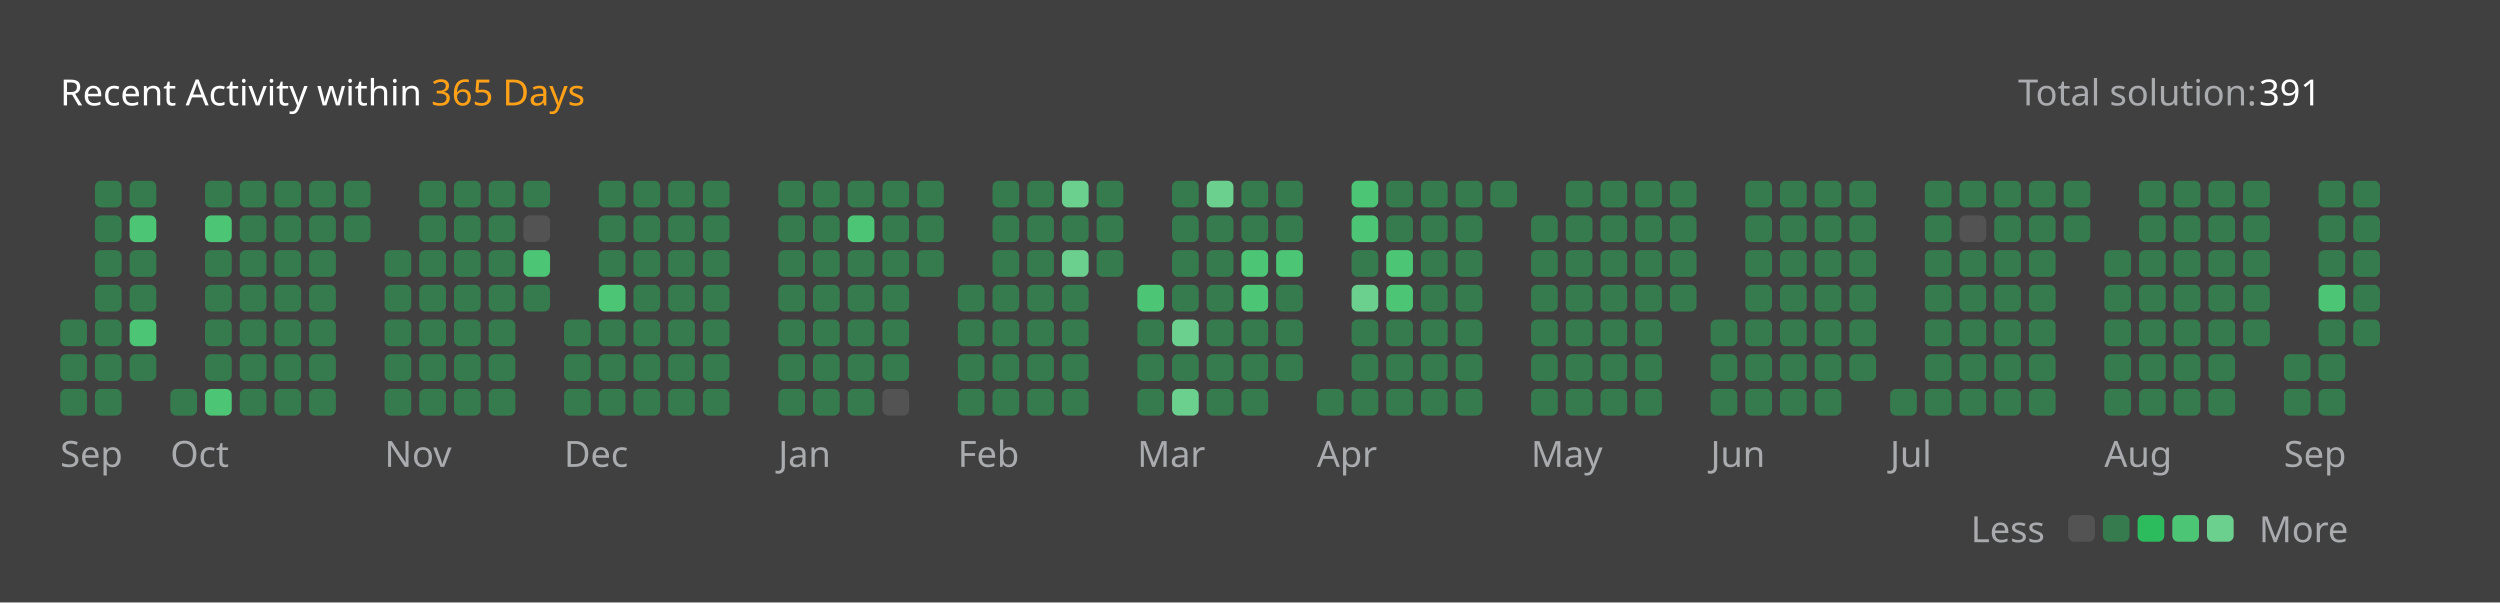
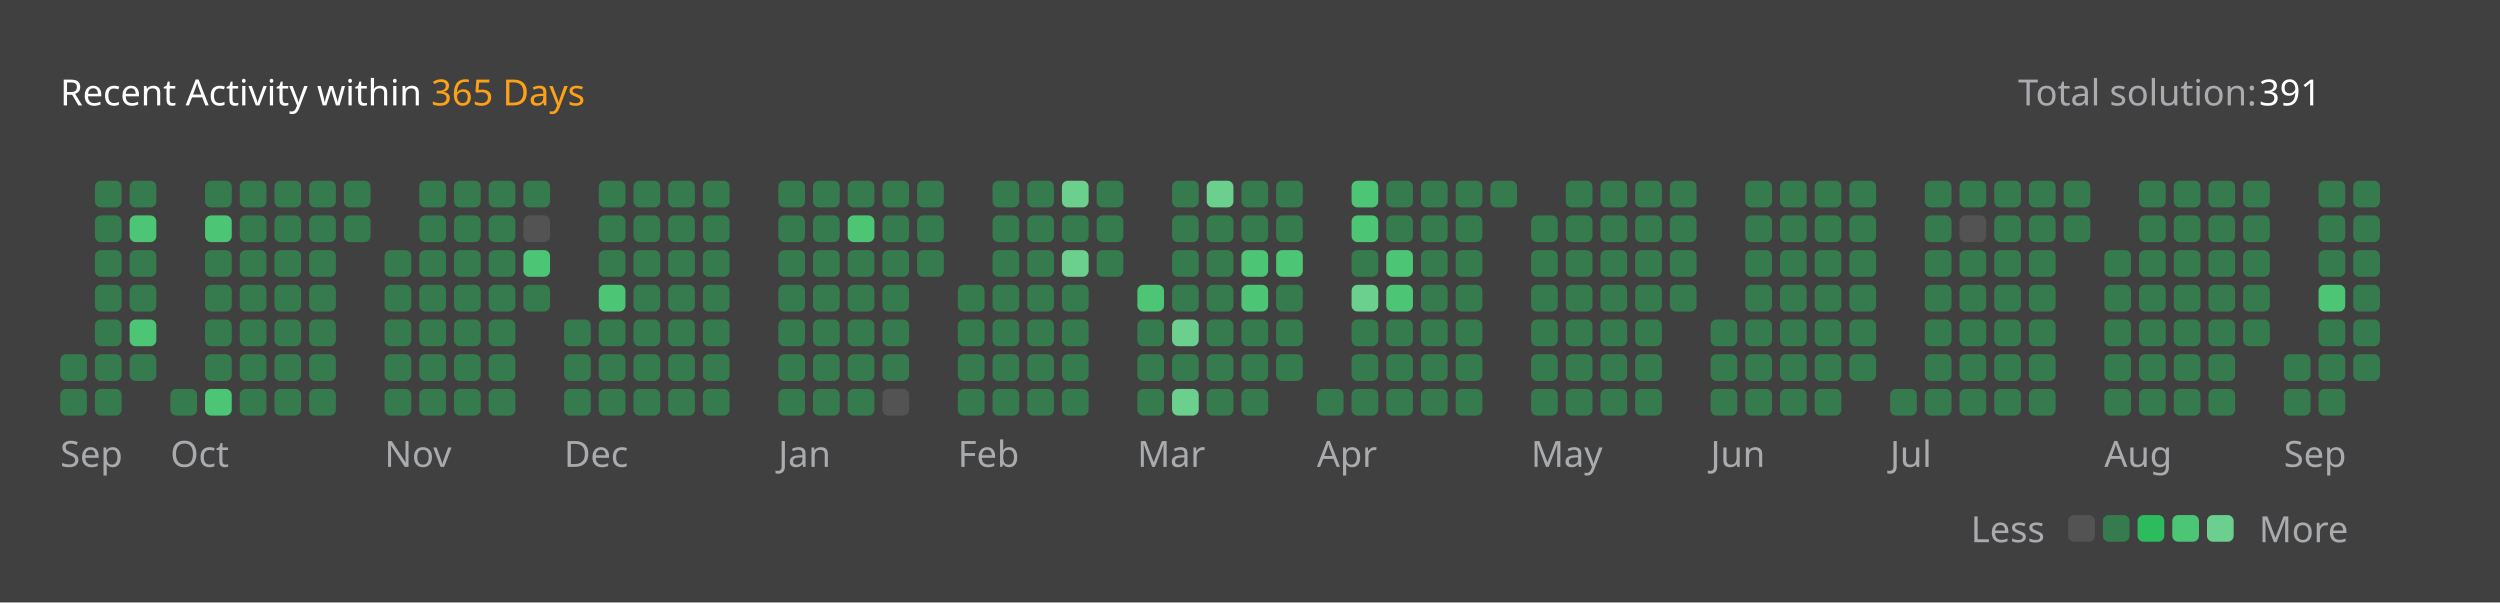
<svg xmlns="http://www.w3.org/2000/svg" version="1.1" height="200" width="830" viewBox="0 0 830 200">
  <style>*{font-family: "Segoe UI", Tahoma, Geneva, Verdana, sans-serif;}</style>
  <style>.title{font-weight: 500;font-size: 1rem;}</style>
  <style>.rotate-90{transform: rotate(-90deg);transform-origin: center;transform-box: fill-box;}</style>
  <style>.state{font-size: .75rem;}</style>
  <style>.light{color: #ffffff;fill: #ffffff;}</style>
  <style>.light-gray{color: #eff2f699;fill: #eff2f699;}</style>
  <style>.dark-gray{color: #ebebf54d;fill: #ebebf54d;}</style>
  <style>.gray{color: #747474;fill: #747474;}</style>
  <style>.orange{color: #ffa116;fill: #ffa116;}</style>
  <style>.background{color: #404040;fill: #404040;}</style>
  <style>.level-1-block{fill: #ffffff1a;}</style>
  <style>.level-2-block{fill: #2cb55d80;}</style>
  <style>.level-3-block{fill: #2cbb5dff;}</style>
  <style>.level-4-block{fill: #4cc575ff;}</style>
  <style>.level-5-block{fill: #6bcf8eff;}</style>
  <rect fill="#404040" x="0" y="0" width="830" height="200" rx="0.5rem" />
  <g text-anchor="start" text-decoration="1" class="title">
    <text x="20" y="35">
      <tspan class="light">Recent Activity within</tspan>
      <tspan class="orange">365 Days</tspan>
    </text>
  </g>
  <g class="state">
    <text x="670" y="35" class="light-gray"> Total solution: </text>
    <text x="750" y="35" class="light"> 391 </text>
    <text x="678.88" y="180" class="light-gray" text-anchor="end">Less</text>
    <rect x="686.64" y="171" width="8.86" height="8.86" rx="2" ry="2" class="level-1-block" />
    <rect x="698.16" y="171" width="8.86" height="8.86" rx="2" ry="2" class="level-2-block" />
    <rect x="709.68" y="171" width="8.86" height="8.86" rx="2" ry="2" class="level-3-block" />
    <rect x="721.2" y="171" width="8.86" height="8.86" rx="2" ry="2" class="level-4-block" />
    <rect x="732.72" y="171" width="8.86" height="8.86" rx="2" ry="2" class="level-5-block" />
    <text x="750" y="180" class="light-gray">More</text>
  </g>
  <g x="20" y="60">
    <g x="20" y="60">
      <g x="20.0" y="60">
-         <rect x="20.0" y="106.08" width="8.86" height="8.86" rx="2" ry="2" class="level-2-block" />
        <rect x="20.0" y="117.6" width="8.86" height="8.86" rx="2" ry="2" class="level-2-block" />
        <rect x="20.0" y="129.12" width="8.86" height="8.86" rx="2" ry="2" class="level-2-block" />
      </g>
      <g x="31.52" y="60">
        <rect x="31.52" y="60.0" width="8.86" height="8.86" rx="2" ry="2" class="level-2-block" />
        <rect x="31.52" y="71.52" width="8.86" height="8.86" rx="2" ry="2" class="level-2-block" />
        <rect x="31.52" y="83.04" width="8.86" height="8.86" rx="2" ry="2" class="level-2-block" />
        <rect x="31.52" y="94.56" width="8.86" height="8.86" rx="2" ry="2" class="level-2-block" />
        <rect x="31.52" y="106.08" width="8.86" height="8.86" rx="2" ry="2" class="level-2-block" />
        <rect x="31.52" y="117.6" width="8.86" height="8.86" rx="2" ry="2" class="level-2-block" />
        <rect x="31.52" y="129.12" width="8.86" height="8.86" rx="2" ry="2" class="level-2-block" />
      </g>
      <g x="43.04" y="60">
        <rect x="43.04" y="60.0" width="8.86" height="8.86" rx="2" ry="2" class="level-2-block" />
        <rect x="43.04" y="71.52" width="8.86" height="8.86" rx="2" ry="2" class="level-4-block" />
        <rect x="43.04" y="83.04" width="8.86" height="8.86" rx="2" ry="2" class="level-2-block" />
        <rect x="43.04" y="94.56" width="8.86" height="8.86" rx="2" ry="2" class="level-2-block" />
        <rect x="43.04" y="106.08" width="8.86" height="8.86" rx="2" ry="2" class="level-4-block" />
        <rect x="43.04" y="117.6" width="8.86" height="8.86" rx="2" ry="2" class="level-2-block" />
      </g>
      <text x="20.0" y="155" class="light-gray state">Sep</text>
    </g>
  </g>
  <g x="56.56" y="60">
    <g x="56.56" y="60">
      <g x="56.56" y="60">
        <rect x="56.56" y="129.12" width="8.86" height="8.86" rx="2" ry="2" class="level-2-block" />
      </g>
      <g x="68.08" y="60">
        <rect x="68.08" y="60.0" width="8.86" height="8.86" rx="2" ry="2" class="level-2-block" />
        <rect x="68.08" y="71.52" width="8.86" height="8.86" rx="2" ry="2" class="level-4-block" />
        <rect x="68.08" y="83.04" width="8.86" height="8.86" rx="2" ry="2" class="level-2-block" />
        <rect x="68.08" y="94.56" width="8.86" height="8.86" rx="2" ry="2" class="level-2-block" />
        <rect x="68.08" y="106.08" width="8.86" height="8.86" rx="2" ry="2" class="level-2-block" />
        <rect x="68.08" y="117.6" width="8.86" height="8.86" rx="2" ry="2" class="level-2-block" />
        <rect x="68.08" y="129.12" width="8.86" height="8.86" rx="2" ry="2" class="level-4-block" />
      </g>
      <g x="79.6" y="60">
        <rect x="79.6" y="60.0" width="8.86" height="8.86" rx="2" ry="2" class="level-2-block" />
        <rect x="79.6" y="71.52" width="8.86" height="8.86" rx="2" ry="2" class="level-2-block" />
        <rect x="79.6" y="83.04" width="8.86" height="8.86" rx="2" ry="2" class="level-2-block" />
        <rect x="79.6" y="94.56" width="8.86" height="8.86" rx="2" ry="2" class="level-2-block" />
        <rect x="79.6" y="106.08" width="8.86" height="8.86" rx="2" ry="2" class="level-2-block" />
        <rect x="79.6" y="117.6" width="8.86" height="8.86" rx="2" ry="2" class="level-2-block" />
        <rect x="79.6" y="129.12" width="8.86" height="8.86" rx="2" ry="2" class="level-2-block" />
      </g>
      <g x="91.12" y="60">
        <rect x="91.12" y="60.0" width="8.86" height="8.86" rx="2" ry="2" class="level-2-block" />
        <rect x="91.12" y="71.52" width="8.86" height="8.86" rx="2" ry="2" class="level-2-block" />
        <rect x="91.12" y="83.04" width="8.86" height="8.86" rx="2" ry="2" class="level-2-block" />
        <rect x="91.12" y="94.56" width="8.86" height="8.86" rx="2" ry="2" class="level-2-block" />
        <rect x="91.12" y="106.08" width="8.86" height="8.86" rx="2" ry="2" class="level-2-block" />
        <rect x="91.12" y="117.6" width="8.86" height="8.86" rx="2" ry="2" class="level-2-block" />
        <rect x="91.12" y="129.12" width="8.86" height="8.86" rx="2" ry="2" class="level-2-block" />
      </g>
      <g x="102.64" y="60">
        <rect x="102.64" y="60.0" width="8.86" height="8.86" rx="2" ry="2" class="level-2-block" />
        <rect x="102.64" y="71.52" width="8.86" height="8.86" rx="2" ry="2" class="level-2-block" />
        <rect x="102.64" y="83.04" width="8.86" height="8.86" rx="2" ry="2" class="level-2-block" />
        <rect x="102.64" y="94.56" width="8.86" height="8.86" rx="2" ry="2" class="level-2-block" />
        <rect x="102.64" y="106.08" width="8.86" height="8.86" rx="2" ry="2" class="level-2-block" />
        <rect x="102.64" y="117.6" width="8.86" height="8.86" rx="2" ry="2" class="level-2-block" />
        <rect x="102.64" y="129.12" width="8.86" height="8.86" rx="2" ry="2" class="level-2-block" />
      </g>
      <g x="114.16" y="60">
        <rect x="114.16" y="60.0" width="8.86" height="8.86" rx="2" ry="2" class="level-2-block" />
        <rect x="114.16" y="71.52" width="8.86" height="8.86" rx="2" ry="2" class="level-2-block" />
      </g>
      <text x="56.56" y="155" class="light-gray state">Oct</text>
    </g>
  </g>
  <g x="127.68" y="60">
    <g x="127.68" y="60">
      <g x="127.68" y="60">
        <rect x="127.68" y="83.04" width="8.86" height="8.86" rx="2" ry="2" class="level-2-block" />
        <rect x="127.68" y="94.56" width="8.86" height="8.86" rx="2" ry="2" class="level-2-block" />
        <rect x="127.68" y="106.08" width="8.86" height="8.86" rx="2" ry="2" class="level-2-block" />
        <rect x="127.68" y="117.6" width="8.86" height="8.86" rx="2" ry="2" class="level-2-block" />
        <rect x="127.68" y="129.12" width="8.86" height="8.86" rx="2" ry="2" class="level-2-block" />
      </g>
      <g x="139.2" y="60">
        <rect x="139.2" y="60.0" width="8.86" height="8.86" rx="2" ry="2" class="level-2-block" />
        <rect x="139.2" y="71.52" width="8.86" height="8.86" rx="2" ry="2" class="level-2-block" />
        <rect x="139.2" y="83.04" width="8.86" height="8.86" rx="2" ry="2" class="level-2-block" />
        <rect x="139.2" y="94.56" width="8.86" height="8.86" rx="2" ry="2" class="level-2-block" />
        <rect x="139.2" y="106.08" width="8.86" height="8.86" rx="2" ry="2" class="level-2-block" />
        <rect x="139.2" y="117.6" width="8.86" height="8.86" rx="2" ry="2" class="level-2-block" />
        <rect x="139.2" y="129.12" width="8.86" height="8.86" rx="2" ry="2" class="level-2-block" />
      </g>
      <g x="150.72" y="60">
        <rect x="150.72" y="60.0" width="8.86" height="8.86" rx="2" ry="2" class="level-2-block" />
        <rect x="150.72" y="71.52" width="8.86" height="8.86" rx="2" ry="2" class="level-2-block" />
        <rect x="150.72" y="83.04" width="8.86" height="8.86" rx="2" ry="2" class="level-2-block" />
        <rect x="150.72" y="94.56" width="8.86" height="8.86" rx="2" ry="2" class="level-2-block" />
        <rect x="150.72" y="106.08" width="8.86" height="8.86" rx="2" ry="2" class="level-2-block" />
        <rect x="150.72" y="117.6" width="8.86" height="8.86" rx="2" ry="2" class="level-2-block" />
        <rect x="150.72" y="129.12" width="8.86" height="8.86" rx="2" ry="2" class="level-2-block" />
      </g>
      <g x="162.24" y="60">
        <rect x="162.24" y="60.0" width="8.86" height="8.86" rx="2" ry="2" class="level-2-block" />
        <rect x="162.24" y="71.52" width="8.86" height="8.86" rx="2" ry="2" class="level-2-block" />
        <rect x="162.24" y="83.04" width="8.86" height="8.86" rx="2" ry="2" class="level-2-block" />
        <rect x="162.24" y="94.56" width="8.86" height="8.86" rx="2" ry="2" class="level-2-block" />
        <rect x="162.24" y="106.08" width="8.86" height="8.86" rx="2" ry="2" class="level-2-block" />
        <rect x="162.24" y="117.6" width="8.86" height="8.86" rx="2" ry="2" class="level-2-block" />
        <rect x="162.24" y="129.12" width="8.86" height="8.86" rx="2" ry="2" class="level-2-block" />
      </g>
      <g x="173.76" y="60">
        <rect x="173.76" y="60.0" width="8.86" height="8.86" rx="2" ry="2" class="level-2-block" />
        <rect x="173.76" y="71.52" width="8.86" height="8.86" rx="2" ry="2" class="level-1-block" />
        <rect x="173.76" y="83.04" width="8.86" height="8.86" rx="2" ry="2" class="level-4-block" />
        <rect x="173.76" y="94.56" width="8.86" height="8.86" rx="2" ry="2" class="level-2-block" />
      </g>
      <text x="127.68" y="155" class="light-gray state">Nov</text>
    </g>
  </g>
  <g x="187.28" y="60">
    <g x="187.28" y="60">
      <g x="187.28" y="60">
        <rect x="187.28" y="106.08" width="8.86" height="8.86" rx="2" ry="2" class="level-2-block" />
        <rect x="187.28" y="117.6" width="8.86" height="8.86" rx="2" ry="2" class="level-2-block" />
        <rect x="187.28" y="129.12" width="8.86" height="8.86" rx="2" ry="2" class="level-2-block" />
      </g>
      <g x="198.8" y="60">
        <rect x="198.8" y="60.0" width="8.86" height="8.86" rx="2" ry="2" class="level-2-block" />
        <rect x="198.8" y="71.52" width="8.86" height="8.86" rx="2" ry="2" class="level-2-block" />
        <rect x="198.8" y="83.04" width="8.86" height="8.86" rx="2" ry="2" class="level-2-block" />
        <rect x="198.8" y="94.56" width="8.86" height="8.86" rx="2" ry="2" class="level-4-block" />
        <rect x="198.8" y="106.08" width="8.86" height="8.86" rx="2" ry="2" class="level-2-block" />
        <rect x="198.8" y="117.6" width="8.86" height="8.86" rx="2" ry="2" class="level-2-block" />
        <rect x="198.8" y="129.12" width="8.86" height="8.86" rx="2" ry="2" class="level-2-block" />
      </g>
      <g x="210.32" y="60">
        <rect x="210.32" y="60.0" width="8.86" height="8.86" rx="2" ry="2" class="level-2-block" />
        <rect x="210.32" y="71.52" width="8.86" height="8.86" rx="2" ry="2" class="level-2-block" />
        <rect x="210.32" y="83.04" width="8.86" height="8.86" rx="2" ry="2" class="level-2-block" />
        <rect x="210.32" y="94.56" width="8.86" height="8.86" rx="2" ry="2" class="level-2-block" />
        <rect x="210.32" y="106.08" width="8.86" height="8.86" rx="2" ry="2" class="level-2-block" />
        <rect x="210.32" y="117.6" width="8.86" height="8.86" rx="2" ry="2" class="level-2-block" />
        <rect x="210.32" y="129.12" width="8.86" height="8.86" rx="2" ry="2" class="level-2-block" />
      </g>
      <g x="221.84" y="60">
        <rect x="221.84" y="60.0" width="8.86" height="8.86" rx="2" ry="2" class="level-2-block" />
        <rect x="221.84" y="71.52" width="8.86" height="8.86" rx="2" ry="2" class="level-2-block" />
        <rect x="221.84" y="83.04" width="8.86" height="8.86" rx="2" ry="2" class="level-2-block" />
        <rect x="221.84" y="94.56" width="8.86" height="8.86" rx="2" ry="2" class="level-2-block" />
        <rect x="221.84" y="106.08" width="8.86" height="8.86" rx="2" ry="2" class="level-2-block" />
        <rect x="221.84" y="117.6" width="8.86" height="8.86" rx="2" ry="2" class="level-2-block" />
        <rect x="221.84" y="129.12" width="8.86" height="8.86" rx="2" ry="2" class="level-2-block" />
      </g>
      <g x="233.36" y="60">
        <rect x="233.36" y="60.0" width="8.86" height="8.86" rx="2" ry="2" class="level-2-block" />
        <rect x="233.36" y="71.52" width="8.86" height="8.86" rx="2" ry="2" class="level-2-block" />
        <rect x="233.36" y="83.04" width="8.86" height="8.86" rx="2" ry="2" class="level-2-block" />
        <rect x="233.36" y="94.56" width="8.86" height="8.86" rx="2" ry="2" class="level-2-block" />
        <rect x="233.36" y="106.08" width="8.86" height="8.86" rx="2" ry="2" class="level-2-block" />
        <rect x="233.36" y="117.6" width="8.86" height="8.86" rx="2" ry="2" class="level-2-block" />
        <rect x="233.36" y="129.12" width="8.86" height="8.86" rx="2" ry="2" class="level-2-block" />
      </g>
      <text x="187.28" y="155" class="light-gray state">Dec</text>
    </g>
  </g>
  <g x="258.4" y="60">
    <g x="258.4" y="60">
      <g x="258.4" y="60">
        <rect x="258.4" y="60.0" width="8.86" height="8.86" rx="2" ry="2" class="level-2-block" />
        <rect x="258.4" y="71.52" width="8.86" height="8.86" rx="2" ry="2" class="level-2-block" />
        <rect x="258.4" y="83.04" width="8.86" height="8.86" rx="2" ry="2" class="level-2-block" />
        <rect x="258.4" y="94.56" width="8.86" height="8.86" rx="2" ry="2" class="level-2-block" />
        <rect x="258.4" y="106.08" width="8.86" height="8.86" rx="2" ry="2" class="level-2-block" />
        <rect x="258.4" y="117.6" width="8.86" height="8.86" rx="2" ry="2" class="level-2-block" />
        <rect x="258.4" y="129.12" width="8.86" height="8.86" rx="2" ry="2" class="level-2-block" />
      </g>
      <g x="269.92" y="60">
        <rect x="269.92" y="60.0" width="8.86" height="8.86" rx="2" ry="2" class="level-2-block" />
        <rect x="269.92" y="71.52" width="8.86" height="8.86" rx="2" ry="2" class="level-2-block" />
        <rect x="269.92" y="83.04" width="8.86" height="8.86" rx="2" ry="2" class="level-2-block" />
        <rect x="269.92" y="94.56" width="8.86" height="8.86" rx="2" ry="2" class="level-2-block" />
        <rect x="269.92" y="106.08" width="8.86" height="8.86" rx="2" ry="2" class="level-2-block" />
        <rect x="269.92" y="117.6" width="8.86" height="8.86" rx="2" ry="2" class="level-2-block" />
        <rect x="269.92" y="129.12" width="8.86" height="8.86" rx="2" ry="2" class="level-2-block" />
      </g>
      <g x="281.44" y="60">
        <rect x="281.44" y="60.0" width="8.86" height="8.86" rx="2" ry="2" class="level-2-block" />
        <rect x="281.44" y="71.52" width="8.86" height="8.86" rx="2" ry="2" class="level-4-block" />
        <rect x="281.44" y="83.04" width="8.86" height="8.86" rx="2" ry="2" class="level-2-block" />
        <rect x="281.44" y="94.56" width="8.86" height="8.86" rx="2" ry="2" class="level-2-block" />
        <rect x="281.44" y="106.08" width="8.86" height="8.86" rx="2" ry="2" class="level-2-block" />
        <rect x="281.44" y="117.6" width="8.86" height="8.86" rx="2" ry="2" class="level-2-block" />
        <rect x="281.44" y="129.12" width="8.86" height="8.86" rx="2" ry="2" class="level-2-block" />
      </g>
      <g x="292.96" y="60">
        <rect x="292.96" y="60.0" width="8.86" height="8.86" rx="2" ry="2" class="level-2-block" />
        <rect x="292.96" y="71.52" width="8.86" height="8.86" rx="2" ry="2" class="level-2-block" />
        <rect x="292.96" y="83.04" width="8.86" height="8.86" rx="2" ry="2" class="level-2-block" />
        <rect x="292.96" y="94.56" width="8.86" height="8.86" rx="2" ry="2" class="level-2-block" />
        <rect x="292.96" y="106.08" width="8.86" height="8.86" rx="2" ry="2" class="level-2-block" />
        <rect x="292.96" y="117.6" width="8.86" height="8.86" rx="2" ry="2" class="level-2-block" />
        <rect x="292.96" y="129.12" width="8.86" height="8.86" rx="2" ry="2" class="level-1-block" />
      </g>
      <g x="304.48" y="60">
        <rect x="304.48" y="60.0" width="8.86" height="8.86" rx="2" ry="2" class="level-2-block" />
        <rect x="304.48" y="71.52" width="8.86" height="8.86" rx="2" ry="2" class="level-2-block" />
        <rect x="304.48" y="83.04" width="8.86" height="8.86" rx="2" ry="2" class="level-2-block" />
      </g>
      <text x="258.4" y="155" class="light-gray state">Jan</text>
    </g>
  </g>
  <g x="318.0" y="60">
    <g x="318.0" y="60">
      <g x="318.0" y="60">
        <rect x="318.0" y="94.56" width="8.86" height="8.86" rx="2" ry="2" class="level-2-block" />
        <rect x="318.0" y="106.08" width="8.86" height="8.86" rx="2" ry="2" class="level-2-block" />
        <rect x="318.0" y="117.6" width="8.86" height="8.86" rx="2" ry="2" class="level-2-block" />
        <rect x="318.0" y="129.12" width="8.86" height="8.86" rx="2" ry="2" class="level-2-block" />
      </g>
      <g x="329.52" y="60">
        <rect x="329.52" y="60.0" width="8.86" height="8.86" rx="2" ry="2" class="level-2-block" />
        <rect x="329.52" y="71.52" width="8.86" height="8.86" rx="2" ry="2" class="level-2-block" />
        <rect x="329.52" y="83.04" width="8.86" height="8.86" rx="2" ry="2" class="level-2-block" />
        <rect x="329.52" y="94.56" width="8.86" height="8.86" rx="2" ry="2" class="level-2-block" />
        <rect x="329.52" y="106.08" width="8.86" height="8.86" rx="2" ry="2" class="level-2-block" />
        <rect x="329.52" y="117.6" width="8.86" height="8.86" rx="2" ry="2" class="level-2-block" />
        <rect x="329.52" y="129.12" width="8.86" height="8.86" rx="2" ry="2" class="level-2-block" />
      </g>
      <g x="341.04" y="60">
        <rect x="341.04" y="60.0" width="8.86" height="8.86" rx="2" ry="2" class="level-2-block" />
        <rect x="341.04" y="71.52" width="8.86" height="8.86" rx="2" ry="2" class="level-2-block" />
        <rect x="341.04" y="83.04" width="8.86" height="8.86" rx="2" ry="2" class="level-2-block" />
        <rect x="341.04" y="94.56" width="8.86" height="8.86" rx="2" ry="2" class="level-2-block" />
        <rect x="341.04" y="106.08" width="8.86" height="8.86" rx="2" ry="2" class="level-2-block" />
        <rect x="341.04" y="117.6" width="8.86" height="8.86" rx="2" ry="2" class="level-2-block" />
        <rect x="341.04" y="129.12" width="8.86" height="8.86" rx="2" ry="2" class="level-2-block" />
      </g>
      <g x="352.56" y="60">
        <rect x="352.56" y="60.0" width="8.86" height="8.86" rx="2" ry="2" class="level-5-block" />
        <rect x="352.56" y="71.52" width="8.86" height="8.86" rx="2" ry="2" class="level-2-block" />
        <rect x="352.56" y="83.04" width="8.86" height="8.86" rx="2" ry="2" class="level-5-block" />
        <rect x="352.56" y="94.56" width="8.86" height="8.86" rx="2" ry="2" class="level-2-block" />
        <rect x="352.56" y="106.08" width="8.86" height="8.86" rx="2" ry="2" class="level-2-block" />
        <rect x="352.56" y="117.6" width="8.86" height="8.86" rx="2" ry="2" class="level-2-block" />
        <rect x="352.56" y="129.12" width="8.86" height="8.86" rx="2" ry="2" class="level-2-block" />
      </g>
      <g x="364.08" y="60">
        <rect x="364.08" y="60.0" width="8.86" height="8.86" rx="2" ry="2" class="level-2-block" />
        <rect x="364.08" y="71.52" width="8.86" height="8.86" rx="2" ry="2" class="level-2-block" />
        <rect x="364.08" y="83.04" width="8.86" height="8.86" rx="2" ry="2" class="level-2-block" />
      </g>
      <text x="318.0" y="155" class="light-gray state">Feb</text>
    </g>
  </g>
  <g x="377.6" y="60">
    <g x="377.6" y="60">
      <g x="377.6" y="60">
        <rect x="377.6" y="94.56" width="8.86" height="8.86" rx="2" ry="2" class="level-4-block" />
        <rect x="377.6" y="106.08" width="8.86" height="8.86" rx="2" ry="2" class="level-2-block" />
        <rect x="377.6" y="117.6" width="8.86" height="8.86" rx="2" ry="2" class="level-2-block" />
        <rect x="377.6" y="129.12" width="8.86" height="8.86" rx="2" ry="2" class="level-2-block" />
      </g>
      <g x="389.12" y="60">
        <rect x="389.12" y="60.0" width="8.86" height="8.86" rx="2" ry="2" class="level-2-block" />
        <rect x="389.12" y="71.52" width="8.86" height="8.86" rx="2" ry="2" class="level-2-block" />
        <rect x="389.12" y="83.04" width="8.86" height="8.86" rx="2" ry="2" class="level-2-block" />
        <rect x="389.12" y="94.56" width="8.86" height="8.86" rx="2" ry="2" class="level-2-block" />
        <rect x="389.12" y="106.08" width="8.86" height="8.86" rx="2" ry="2" class="level-5-block" />
        <rect x="389.12" y="117.6" width="8.86" height="8.86" rx="2" ry="2" class="level-2-block" />
        <rect x="389.12" y="129.12" width="8.86" height="8.86" rx="2" ry="2" class="level-5-block" />
      </g>
      <g x="400.64" y="60">
        <rect x="400.64" y="60.0" width="8.86" height="8.86" rx="2" ry="2" class="level-5-block" />
        <rect x="400.64" y="71.52" width="8.86" height="8.86" rx="2" ry="2" class="level-2-block" />
        <rect x="400.64" y="83.04" width="8.86" height="8.86" rx="2" ry="2" class="level-2-block" />
        <rect x="400.64" y="94.56" width="8.86" height="8.86" rx="2" ry="2" class="level-2-block" />
        <rect x="400.64" y="106.08" width="8.86" height="8.86" rx="2" ry="2" class="level-2-block" />
        <rect x="400.64" y="117.6" width="8.86" height="8.86" rx="2" ry="2" class="level-2-block" />
        <rect x="400.64" y="129.12" width="8.86" height="8.86" rx="2" ry="2" class="level-2-block" />
      </g>
      <g x="412.16" y="60">
        <rect x="412.16" y="60.0" width="8.86" height="8.86" rx="2" ry="2" class="level-2-block" />
        <rect x="412.16" y="71.52" width="8.86" height="8.86" rx="2" ry="2" class="level-2-block" />
        <rect x="412.16" y="83.04" width="8.86" height="8.86" rx="2" ry="2" class="level-4-block" />
        <rect x="412.16" y="94.56" width="8.86" height="8.86" rx="2" ry="2" class="level-4-block" />
        <rect x="412.16" y="106.08" width="8.86" height="8.86" rx="2" ry="2" class="level-2-block" />
        <rect x="412.16" y="117.6" width="8.86" height="8.86" rx="2" ry="2" class="level-2-block" />
        <rect x="412.16" y="129.12" width="8.86" height="8.86" rx="2" ry="2" class="level-2-block" />
      </g>
      <g x="423.68" y="60">
        <rect x="423.68" y="60.0" width="8.86" height="8.86" rx="2" ry="2" class="level-2-block" />
        <rect x="423.68" y="71.52" width="8.86" height="8.86" rx="2" ry="2" class="level-2-block" />
        <rect x="423.68" y="83.04" width="8.86" height="8.86" rx="2" ry="2" class="level-4-block" />
        <rect x="423.68" y="94.56" width="8.86" height="8.86" rx="2" ry="2" class="level-2-block" />
        <rect x="423.68" y="106.08" width="8.86" height="8.86" rx="2" ry="2" class="level-2-block" />
        <rect x="423.68" y="117.6" width="8.86" height="8.86" rx="2" ry="2" class="level-2-block" />
      </g>
      <text x="377.6" y="155" class="light-gray state">Mar</text>
    </g>
  </g>
  <g x="437.2" y="60">
    <g x="437.2" y="60">
      <g x="437.2" y="60">
        <rect x="437.2" y="129.12" width="8.86" height="8.86" rx="2" ry="2" class="level-2-block" />
      </g>
      <g x="448.72" y="60">
        <rect x="448.72" y="60.0" width="8.86" height="8.86" rx="2" ry="2" class="level-4-block" />
        <rect x="448.72" y="71.52" width="8.86" height="8.86" rx="2" ry="2" class="level-4-block" />
        <rect x="448.72" y="83.04" width="8.86" height="8.86" rx="2" ry="2" class="level-2-block" />
        <rect x="448.72" y="94.56" width="8.86" height="8.86" rx="2" ry="2" class="level-5-block" />
        <rect x="448.72" y="106.08" width="8.86" height="8.86" rx="2" ry="2" class="level-2-block" />
        <rect x="448.72" y="117.6" width="8.86" height="8.86" rx="2" ry="2" class="level-2-block" />
        <rect x="448.72" y="129.12" width="8.86" height="8.86" rx="2" ry="2" class="level-2-block" />
      </g>
      <g x="460.24" y="60">
        <rect x="460.24" y="60.0" width="8.86" height="8.86" rx="2" ry="2" class="level-2-block" />
        <rect x="460.24" y="71.52" width="8.86" height="8.86" rx="2" ry="2" class="level-2-block" />
        <rect x="460.24" y="83.04" width="8.86" height="8.86" rx="2" ry="2" class="level-4-block" />
        <rect x="460.24" y="94.56" width="8.86" height="8.86" rx="2" ry="2" class="level-4-block" />
        <rect x="460.24" y="106.08" width="8.86" height="8.86" rx="2" ry="2" class="level-2-block" />
        <rect x="460.24" y="117.6" width="8.86" height="8.86" rx="2" ry="2" class="level-2-block" />
        <rect x="460.24" y="129.12" width="8.86" height="8.86" rx="2" ry="2" class="level-2-block" />
      </g>
      <g x="471.76" y="60">
        <rect x="471.76" y="60.0" width="8.86" height="8.86" rx="2" ry="2" class="level-2-block" />
        <rect x="471.76" y="71.52" width="8.86" height="8.86" rx="2" ry="2" class="level-2-block" />
        <rect x="471.76" y="83.04" width="8.86" height="8.86" rx="2" ry="2" class="level-2-block" />
        <rect x="471.76" y="94.56" width="8.86" height="8.86" rx="2" ry="2" class="level-2-block" />
        <rect x="471.76" y="106.08" width="8.86" height="8.86" rx="2" ry="2" class="level-2-block" />
        <rect x="471.76" y="117.6" width="8.86" height="8.86" rx="2" ry="2" class="level-2-block" />
        <rect x="471.76" y="129.12" width="8.86" height="8.86" rx="2" ry="2" class="level-2-block" />
      </g>
      <g x="483.28" y="60">
        <rect x="483.28" y="60.0" width="8.86" height="8.86" rx="2" ry="2" class="level-2-block" />
        <rect x="483.28" y="71.52" width="8.86" height="8.86" rx="2" ry="2" class="level-2-block" />
        <rect x="483.28" y="83.04" width="8.86" height="8.86" rx="2" ry="2" class="level-2-block" />
        <rect x="483.28" y="94.56" width="8.86" height="8.86" rx="2" ry="2" class="level-2-block" />
        <rect x="483.28" y="106.08" width="8.86" height="8.86" rx="2" ry="2" class="level-2-block" />
        <rect x="483.28" y="117.6" width="8.86" height="8.86" rx="2" ry="2" class="level-2-block" />
        <rect x="483.28" y="129.12" width="8.86" height="8.86" rx="2" ry="2" class="level-2-block" />
      </g>
      <g x="494.8" y="60">
        <rect x="494.8" y="60.0" width="8.86" height="8.86" rx="2" ry="2" class="level-2-block" />
      </g>
      <text x="437.2" y="155" class="light-gray state">Apr</text>
    </g>
  </g>
  <g x="508.32" y="60">
    <g x="508.32" y="60">
      <g x="508.32" y="60">
        <rect x="508.32" y="71.52" width="8.86" height="8.86" rx="2" ry="2" class="level-2-block" />
        <rect x="508.32" y="83.04" width="8.86" height="8.86" rx="2" ry="2" class="level-2-block" />
        <rect x="508.32" y="94.56" width="8.86" height="8.86" rx="2" ry="2" class="level-2-block" />
        <rect x="508.32" y="106.08" width="8.86" height="8.86" rx="2" ry="2" class="level-2-block" />
        <rect x="508.32" y="117.6" width="8.86" height="8.86" rx="2" ry="2" class="level-2-block" />
        <rect x="508.32" y="129.12" width="8.86" height="8.86" rx="2" ry="2" class="level-2-block" />
      </g>
      <g x="519.84" y="60">
        <rect x="519.84" y="60.0" width="8.86" height="8.86" rx="2" ry="2" class="level-2-block" />
        <rect x="519.84" y="71.52" width="8.86" height="8.86" rx="2" ry="2" class="level-2-block" />
        <rect x="519.84" y="83.04" width="8.86" height="8.86" rx="2" ry="2" class="level-2-block" />
        <rect x="519.84" y="94.56" width="8.86" height="8.86" rx="2" ry="2" class="level-2-block" />
        <rect x="519.84" y="106.08" width="8.86" height="8.86" rx="2" ry="2" class="level-2-block" />
        <rect x="519.84" y="117.6" width="8.86" height="8.86" rx="2" ry="2" class="level-2-block" />
        <rect x="519.84" y="129.12" width="8.86" height="8.86" rx="2" ry="2" class="level-2-block" />
      </g>
      <g x="531.36" y="60">
        <rect x="531.36" y="60.0" width="8.86" height="8.86" rx="2" ry="2" class="level-2-block" />
        <rect x="531.36" y="71.52" width="8.86" height="8.86" rx="2" ry="2" class="level-2-block" />
        <rect x="531.36" y="83.04" width="8.86" height="8.86" rx="2" ry="2" class="level-2-block" />
        <rect x="531.36" y="94.56" width="8.86" height="8.86" rx="2" ry="2" class="level-2-block" />
        <rect x="531.36" y="106.08" width="8.86" height="8.86" rx="2" ry="2" class="level-2-block" />
        <rect x="531.36" y="117.6" width="8.86" height="8.86" rx="2" ry="2" class="level-2-block" />
        <rect x="531.36" y="129.12" width="8.86" height="8.86" rx="2" ry="2" class="level-2-block" />
      </g>
      <g x="542.88" y="60">
        <rect x="542.88" y="60.0" width="8.86" height="8.86" rx="2" ry="2" class="level-2-block" />
        <rect x="542.88" y="71.52" width="8.86" height="8.86" rx="2" ry="2" class="level-2-block" />
        <rect x="542.88" y="83.04" width="8.86" height="8.86" rx="2" ry="2" class="level-2-block" />
        <rect x="542.88" y="94.56" width="8.86" height="8.86" rx="2" ry="2" class="level-2-block" />
        <rect x="542.88" y="106.08" width="8.86" height="8.86" rx="2" ry="2" class="level-2-block" />
        <rect x="542.88" y="117.6" width="8.86" height="8.86" rx="2" ry="2" class="level-2-block" />
        <rect x="542.88" y="129.12" width="8.86" height="8.86" rx="2" ry="2" class="level-2-block" />
      </g>
      <g x="554.4" y="60">
        <rect x="554.4" y="60.0" width="8.86" height="8.86" rx="2" ry="2" class="level-2-block" />
        <rect x="554.4" y="71.52" width="8.86" height="8.86" rx="2" ry="2" class="level-2-block" />
        <rect x="554.4" y="83.04" width="8.86" height="8.86" rx="2" ry="2" class="level-2-block" />
        <rect x="554.4" y="94.56" width="8.86" height="8.86" rx="2" ry="2" class="level-2-block" />
      </g>
      <text x="508.32" y="155" class="light-gray state">May</text>
    </g>
  </g>
  <g x="567.92" y="60">
    <g x="567.92" y="60">
      <g x="567.92" y="60">
        <rect x="567.92" y="106.08" width="8.86" height="8.86" rx="2" ry="2" class="level-2-block" />
        <rect x="567.92" y="117.6" width="8.86" height="8.86" rx="2" ry="2" class="level-2-block" />
        <rect x="567.92" y="129.12" width="8.86" height="8.86" rx="2" ry="2" class="level-2-block" />
      </g>
      <g x="579.44" y="60">
        <rect x="579.44" y="60.0" width="8.86" height="8.86" rx="2" ry="2" class="level-2-block" />
        <rect x="579.44" y="71.52" width="8.86" height="8.86" rx="2" ry="2" class="level-2-block" />
        <rect x="579.44" y="83.04" width="8.86" height="8.86" rx="2" ry="2" class="level-2-block" />
        <rect x="579.44" y="94.56" width="8.86" height="8.86" rx="2" ry="2" class="level-2-block" />
        <rect x="579.44" y="106.08" width="8.86" height="8.86" rx="2" ry="2" class="level-2-block" />
        <rect x="579.44" y="117.6" width="8.86" height="8.86" rx="2" ry="2" class="level-2-block" />
        <rect x="579.44" y="129.12" width="8.86" height="8.86" rx="2" ry="2" class="level-2-block" />
      </g>
      <g x="590.96" y="60">
        <rect x="590.96" y="60.0" width="8.86" height="8.86" rx="2" ry="2" class="level-2-block" />
        <rect x="590.96" y="71.52" width="8.86" height="8.86" rx="2" ry="2" class="level-2-block" />
        <rect x="590.96" y="83.04" width="8.86" height="8.86" rx="2" ry="2" class="level-2-block" />
        <rect x="590.96" y="94.56" width="8.86" height="8.86" rx="2" ry="2" class="level-2-block" />
        <rect x="590.96" y="106.08" width="8.86" height="8.86" rx="2" ry="2" class="level-2-block" />
        <rect x="590.96" y="117.6" width="8.86" height="8.86" rx="2" ry="2" class="level-2-block" />
        <rect x="590.96" y="129.12" width="8.86" height="8.86" rx="2" ry="2" class="level-2-block" />
      </g>
      <g x="602.48" y="60">
        <rect x="602.48" y="60.0" width="8.86" height="8.86" rx="2" ry="2" class="level-2-block" />
        <rect x="602.48" y="71.52" width="8.86" height="8.86" rx="2" ry="2" class="level-2-block" />
        <rect x="602.48" y="83.04" width="8.86" height="8.86" rx="2" ry="2" class="level-2-block" />
        <rect x="602.48" y="94.56" width="8.86" height="8.86" rx="2" ry="2" class="level-2-block" />
        <rect x="602.48" y="106.08" width="8.86" height="8.86" rx="2" ry="2" class="level-2-block" />
        <rect x="602.48" y="117.6" width="8.86" height="8.86" rx="2" ry="2" class="level-2-block" />
        <rect x="602.48" y="129.12" width="8.86" height="8.86" rx="2" ry="2" class="level-2-block" />
      </g>
      <g x="614" y="60">
        <rect x="614" y="60.0" width="8.86" height="8.86" rx="2" ry="2" class="level-2-block" />
        <rect x="614" y="71.52" width="8.86" height="8.86" rx="2" ry="2" class="level-2-block" />
        <rect x="614" y="83.04" width="8.86" height="8.86" rx="2" ry="2" class="level-2-block" />
        <rect x="614" y="94.56" width="8.86" height="8.86" rx="2" ry="2" class="level-2-block" />
        <rect x="614" y="106.08" width="8.86" height="8.86" rx="2" ry="2" class="level-2-block" />
        <rect x="614" y="117.6" width="8.86" height="8.86" rx="2" ry="2" class="level-2-block" />
      </g>
      <text x="567.92" y="155" class="light-gray state">Jun</text>
    </g>
  </g>
  <g x="627.52" y="60">
    <g x="627.52" y="60">
      <g x="627.52" y="60">
        <rect x="627.52" y="129.12" width="8.86" height="8.86" rx="2" ry="2" class="level-2-block" />
      </g>
      <g x="639.04" y="60">
        <rect x="639.04" y="60.0" width="8.86" height="8.86" rx="2" ry="2" class="level-2-block" />
        <rect x="639.04" y="71.52" width="8.86" height="8.86" rx="2" ry="2" class="level-2-block" />
        <rect x="639.04" y="83.04" width="8.86" height="8.86" rx="2" ry="2" class="level-2-block" />
        <rect x="639.04" y="94.56" width="8.86" height="8.86" rx="2" ry="2" class="level-2-block" />
        <rect x="639.04" y="106.08" width="8.86" height="8.86" rx="2" ry="2" class="level-2-block" />
        <rect x="639.04" y="117.6" width="8.86" height="8.86" rx="2" ry="2" class="level-2-block" />
        <rect x="639.04" y="129.12" width="8.86" height="8.86" rx="2" ry="2" class="level-2-block" />
      </g>
      <g x="650.56" y="60">
        <rect x="650.56" y="60.0" width="8.86" height="8.86" rx="2" ry="2" class="level-2-block" />
        <rect x="650.56" y="71.52" width="8.86" height="8.86" rx="2" ry="2" class="level-1-block" />
        <rect x="650.56" y="83.04" width="8.86" height="8.86" rx="2" ry="2" class="level-2-block" />
        <rect x="650.56" y="94.56" width="8.86" height="8.86" rx="2" ry="2" class="level-2-block" />
        <rect x="650.56" y="106.08" width="8.86" height="8.86" rx="2" ry="2" class="level-2-block" />
        <rect x="650.56" y="117.6" width="8.86" height="8.86" rx="2" ry="2" class="level-2-block" />
        <rect x="650.56" y="129.12" width="8.86" height="8.86" rx="2" ry="2" class="level-2-block" />
      </g>
      <g x="662.08" y="60">
        <rect x="662.08" y="60.0" width="8.86" height="8.86" rx="2" ry="2" class="level-2-block" />
        <rect x="662.08" y="71.52" width="8.86" height="8.86" rx="2" ry="2" class="level-2-block" />
        <rect x="662.08" y="83.04" width="8.86" height="8.86" rx="2" ry="2" class="level-2-block" />
        <rect x="662.08" y="94.56" width="8.86" height="8.86" rx="2" ry="2" class="level-2-block" />
        <rect x="662.08" y="106.08" width="8.86" height="8.86" rx="2" ry="2" class="level-2-block" />
        <rect x="662.08" y="117.6" width="8.86" height="8.86" rx="2" ry="2" class="level-2-block" />
        <rect x="662.08" y="129.12" width="8.86" height="8.86" rx="2" ry="2" class="level-2-block" />
      </g>
      <g x="673.6" y="60">
        <rect x="673.6" y="60.0" width="8.86" height="8.86" rx="2" ry="2" class="level-2-block" />
        <rect x="673.6" y="71.52" width="8.86" height="8.86" rx="2" ry="2" class="level-2-block" />
        <rect x="673.6" y="83.04" width="8.86" height="8.86" rx="2" ry="2" class="level-2-block" />
        <rect x="673.6" y="94.56" width="8.86" height="8.86" rx="2" ry="2" class="level-2-block" />
        <rect x="673.6" y="106.08" width="8.86" height="8.86" rx="2" ry="2" class="level-2-block" />
        <rect x="673.6" y="117.6" width="8.86" height="8.86" rx="2" ry="2" class="level-2-block" />
        <rect x="673.6" y="129.12" width="8.86" height="8.86" rx="2" ry="2" class="level-2-block" />
      </g>
      <g x="685.12" y="60">
        <rect x="685.12" y="60.0" width="8.86" height="8.86" rx="2" ry="2" class="level-2-block" />
        <rect x="685.12" y="71.52" width="8.86" height="8.86" rx="2" ry="2" class="level-2-block" />
      </g>
      <text x="627.52" y="155" class="light-gray state">Jul</text>
    </g>
  </g>
  <g x="698.64" y="60">
    <g x="698.64" y="60">
      <g x="698.64" y="60">
        <rect x="698.64" y="83.04" width="8.86" height="8.86" rx="2" ry="2" class="level-2-block" />
        <rect x="698.64" y="94.56" width="8.86" height="8.86" rx="2" ry="2" class="level-2-block" />
        <rect x="698.64" y="106.08" width="8.86" height="8.86" rx="2" ry="2" class="level-2-block" />
        <rect x="698.64" y="117.6" width="8.86" height="8.86" rx="2" ry="2" class="level-2-block" />
        <rect x="698.64" y="129.12" width="8.86" height="8.86" rx="2" ry="2" class="level-2-block" />
      </g>
      <g x="710.16" y="60">
        <rect x="710.16" y="60.0" width="8.86" height="8.86" rx="2" ry="2" class="level-2-block" />
        <rect x="710.16" y="71.52" width="8.86" height="8.86" rx="2" ry="2" class="level-2-block" />
        <rect x="710.16" y="83.04" width="8.86" height="8.86" rx="2" ry="2" class="level-2-block" />
        <rect x="710.16" y="94.56" width="8.86" height="8.86" rx="2" ry="2" class="level-2-block" />
        <rect x="710.16" y="106.08" width="8.86" height="8.86" rx="2" ry="2" class="level-2-block" />
        <rect x="710.16" y="117.6" width="8.86" height="8.86" rx="2" ry="2" class="level-2-block" />
        <rect x="710.16" y="129.12" width="8.86" height="8.86" rx="2" ry="2" class="level-2-block" />
      </g>
      <g x="721.68" y="60">
        <rect x="721.68" y="60.0" width="8.86" height="8.86" rx="2" ry="2" class="level-2-block" />
        <rect x="721.68" y="71.52" width="8.86" height="8.86" rx="2" ry="2" class="level-2-block" />
        <rect x="721.68" y="83.04" width="8.86" height="8.86" rx="2" ry="2" class="level-2-block" />
        <rect x="721.68" y="94.56" width="8.86" height="8.86" rx="2" ry="2" class="level-2-block" />
        <rect x="721.68" y="106.08" width="8.86" height="8.86" rx="2" ry="2" class="level-2-block" />
        <rect x="721.68" y="117.6" width="8.86" height="8.86" rx="2" ry="2" class="level-2-block" />
        <rect x="721.68" y="129.12" width="8.86" height="8.86" rx="2" ry="2" class="level-2-block" />
      </g>
      <g x="733.2" y="60">
        <rect x="733.2" y="60.0" width="8.86" height="8.86" rx="2" ry="2" class="level-2-block" />
        <rect x="733.2" y="71.52" width="8.86" height="8.86" rx="2" ry="2" class="level-2-block" />
        <rect x="733.2" y="83.04" width="8.86" height="8.86" rx="2" ry="2" class="level-2-block" />
        <rect x="733.2" y="94.56" width="8.86" height="8.86" rx="2" ry="2" class="level-2-block" />
        <rect x="733.2" y="106.08" width="8.86" height="8.86" rx="2" ry="2" class="level-2-block" />
        <rect x="733.2" y="117.6" width="8.86" height="8.86" rx="2" ry="2" class="level-2-block" />
        <rect x="733.2" y="129.12" width="8.86" height="8.86" rx="2" ry="2" class="level-2-block" />
      </g>
      <g x="744.72" y="60">
        <rect x="744.72" y="60.0" width="8.86" height="8.86" rx="2" ry="2" class="level-2-block" />
        <rect x="744.72" y="71.52" width="8.86" height="8.86" rx="2" ry="2" class="level-2-block" />
        <rect x="744.72" y="83.04" width="8.86" height="8.86" rx="2" ry="2" class="level-2-block" />
        <rect x="744.72" y="94.56" width="8.86" height="8.86" rx="2" ry="2" class="level-2-block" />
        <rect x="744.72" y="106.08" width="8.86" height="8.86" rx="2" ry="2" class="level-2-block" />
      </g>
      <text x="698.64" y="155" class="light-gray state">Aug</text>
    </g>
  </g>
  <g x="758.24" y="60">
    <g x="758.24" y="60">
      <g x="758.24" y="60">
        <rect x="758.24" y="117.6" width="8.86" height="8.86" rx="2" ry="2" class="level-2-block" />
        <rect x="758.24" y="129.12" width="8.86" height="8.86" rx="2" ry="2" class="level-2-block" />
      </g>
      <g x="769.76" y="60">
        <rect x="769.76" y="60.0" width="8.86" height="8.86" rx="2" ry="2" class="level-2-block" />
        <rect x="769.76" y="71.52" width="8.86" height="8.86" rx="2" ry="2" class="level-2-block" />
        <rect x="769.76" y="83.04" width="8.86" height="8.86" rx="2" ry="2" class="level-2-block" />
        <rect x="769.76" y="94.56" width="8.86" height="8.86" rx="2" ry="2" class="level-4-block" />
        <rect x="769.76" y="106.08" width="8.86" height="8.86" rx="2" ry="2" class="level-2-block" />
        <rect x="769.76" y="117.6" width="8.86" height="8.86" rx="2" ry="2" class="level-2-block" />
        <rect x="769.76" y="129.12" width="8.86" height="8.86" rx="2" ry="2" class="level-2-block" />
      </g>
      <g x="781.28" y="60">
        <rect x="781.28" y="60.0" width="8.86" height="8.86" rx="2" ry="2" class="level-2-block" />
        <rect x="781.28" y="71.52" width="8.86" height="8.86" rx="2" ry="2" class="level-2-block" />
        <rect x="781.28" y="83.04" width="8.86" height="8.86" rx="2" ry="2" class="level-2-block" />
        <rect x="781.28" y="94.56" width="8.86" height="8.86" rx="2" ry="2" class="level-2-block" />
        <rect x="781.28" y="106.08" width="8.86" height="8.86" rx="2" ry="2" class="level-2-block" />
+         <rect x="781.28" y="117.6" width="8.86" height="8.86" rx="2" ry="2" class="level-2-block" />
      </g>
      <text x="758.24" y="155" class="light-gray state">Sep</text>
    </g>
  </g>
</svg>
